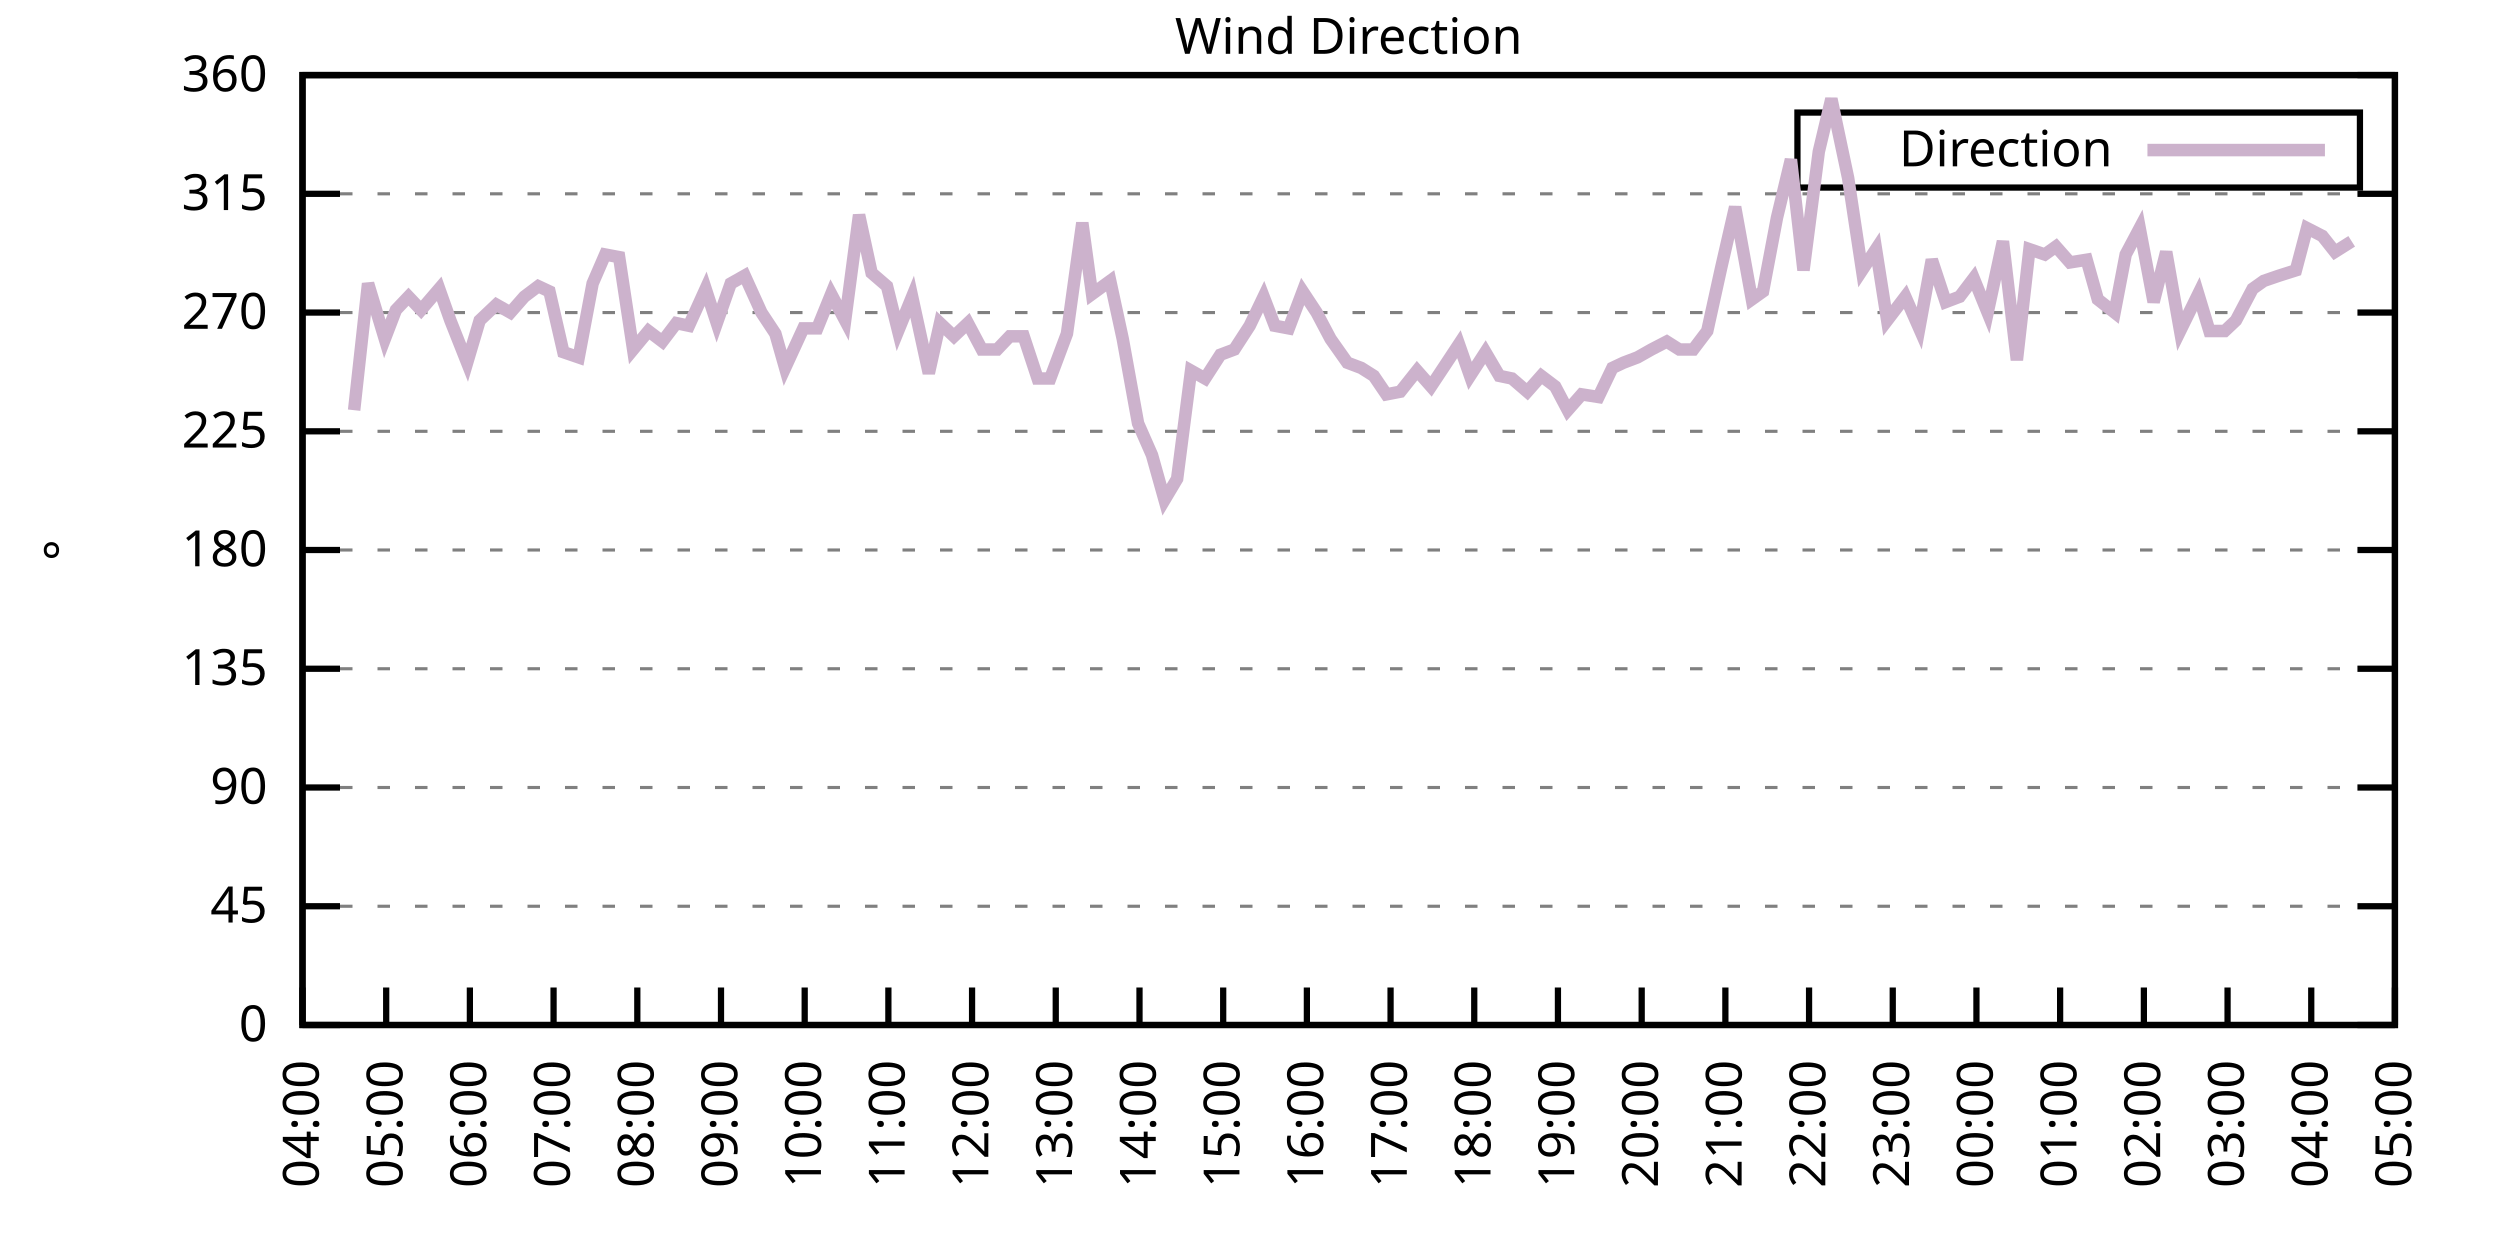
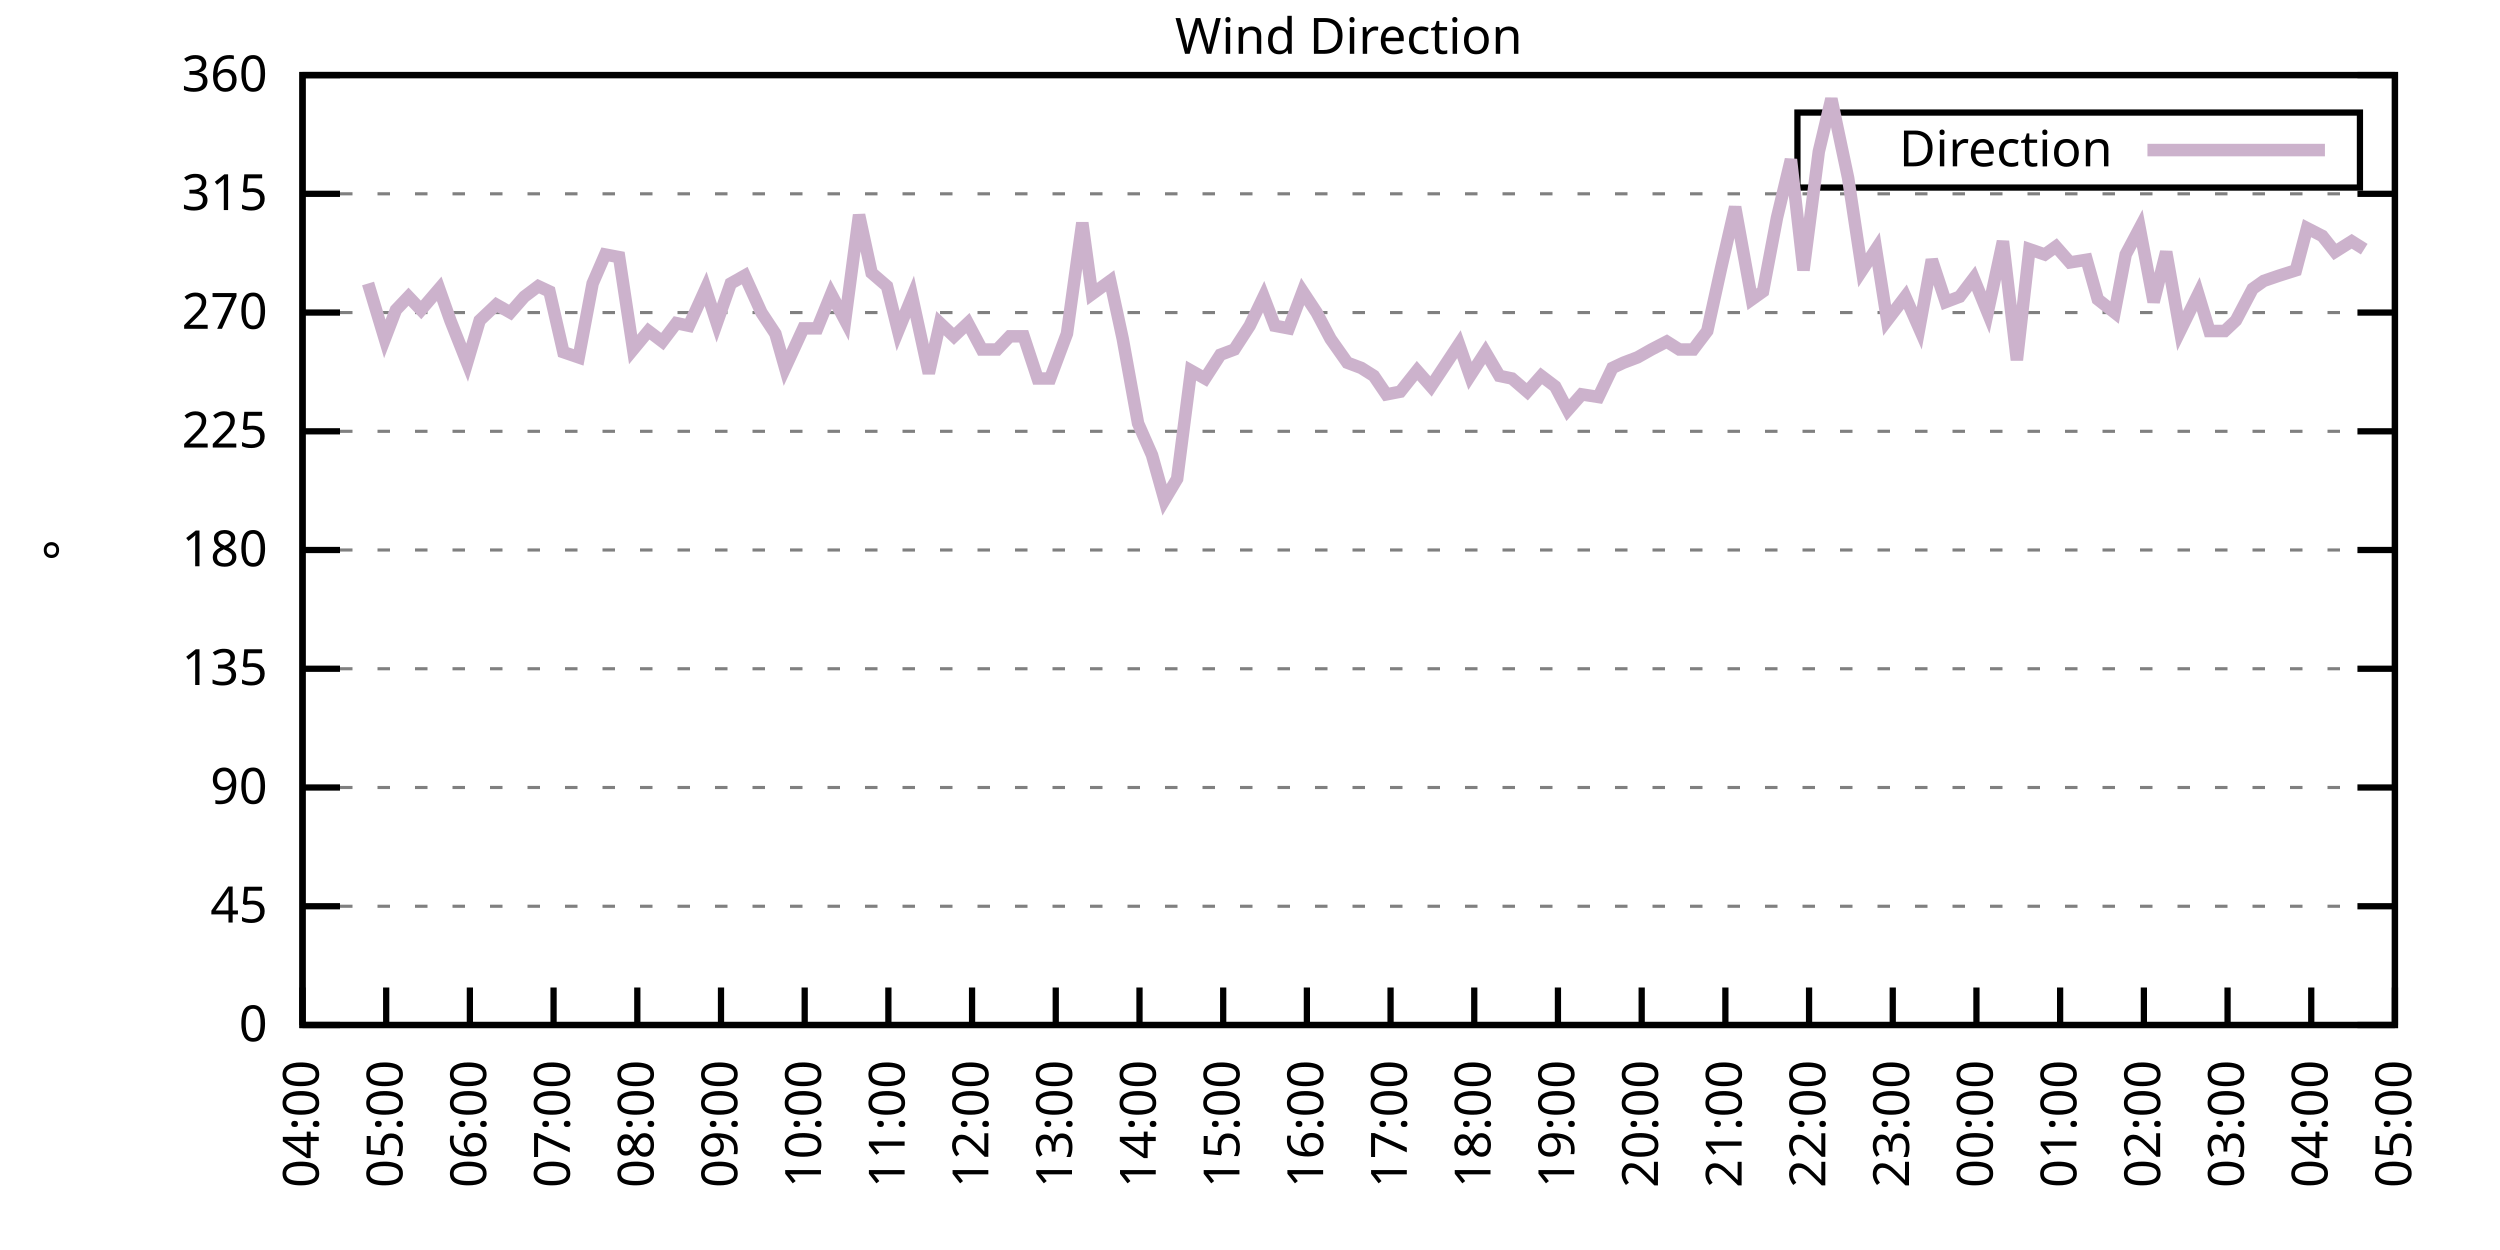
<svg xmlns="http://www.w3.org/2000/svg" xmlns:xlink="http://www.w3.org/1999/xlink" width="400" height="200" viewBox="0 0 400 200">
  <g id="gnuplot_canvas">
    <rect x="0" y="0" width="400" height="200" fill="none" />
    <defs>
      <circle id="gpDot" r="0.5" stroke-width="0.5" stroke="currentColor" />
      <path id="gpPt0" stroke-width="0.333" stroke="currentColor" d="M-1,0 h2 M0,-1 v2" />
      <path id="gpPt1" stroke-width="0.333" stroke="currentColor" d="M-1,-1 L1,1 M1,-1 L-1,1" />
      <path id="gpPt2" stroke-width="0.333" stroke="currentColor" d="M-1,0 L1,0 M0,-1 L0,1 M-1,-1 L1,1 M-1,1 L1,-1" />
      <rect id="gpPt3" stroke-width="0.333" stroke="currentColor" x="-1" y="-1" width="2" height="2" />
      <rect id="gpPt4" stroke-width="0.333" stroke="currentColor" fill="currentColor" x="-1" y="-1" width="2" height="2" />
      <circle id="gpPt5" stroke-width="0.333" stroke="currentColor" cx="0" cy="0" r="1" />
      <use xlink:href="#gpPt5" id="gpPt6" fill="currentColor" stroke="none" />
      <path id="gpPt7" stroke-width="0.333" stroke="currentColor" d="M0,-1.33 L-1.33,0.67 L1.33,0.67 z" />
      <use xlink:href="#gpPt7" id="gpPt8" fill="currentColor" stroke="none" />
      <use xlink:href="#gpPt7" id="gpPt9" stroke="currentColor" transform="rotate(180)" />
      <use xlink:href="#gpPt9" id="gpPt10" fill="currentColor" stroke="none" />
      <use xlink:href="#gpPt3" id="gpPt11" stroke="currentColor" transform="rotate(45)" />
      <use xlink:href="#gpPt11" id="gpPt12" fill="currentColor" stroke="none" />
      <path id="gpPt13" stroke-width="0.333" stroke="currentColor" d="M0,1.330 L1.265,0.411 L0.782,-1.067 L-0.782,-1.076 L-1.265,0.411 z" />
      <use xlink:href="#gpPt13" id="gpPt14" fill="currentColor" stroke="none" />
      <filter id="textbox" filterUnits="objectBoundingBox" x="0" y="0" height="1" width="1">
        <feFlood flood-color="white" flood-opacity="1" result="bgnd" />
        <feComposite in="SourceGraphic" in2="bgnd" operator="atop" />
      </filter>
      <filter id="greybox" filterUnits="objectBoundingBox" x="0" y="0" height="1" width="1">
        <feFlood flood-color="lightgrey" flood-opacity="1" result="grey" />
        <feComposite in="SourceGraphic" in2="grey" operator="atop" />
      </filter>
    </defs>
    <g fill="none" color="white" stroke="currentColor" stroke-width="1.00" stroke-linecap="butt" stroke-linejoin="miter">
</g>
    <g fill="none" color="black" stroke="currentColor" stroke-width="1.00" stroke-linecap="butt" stroke-linejoin="miter">
      <g stroke="none" shape-rendering="crispEdges">
        <polygon fill="rgb(255, 255, 255)" points="48.40,164.00 383.18,164.00 383.18,12.02 48.40,12.02 " />
      </g>
    </g>
    <g fill="none" color="black" stroke="currentColor" stroke-width="1.00" stroke-linecap="butt" stroke-linejoin="miter">
</g>
    <g fill="none" color="black" stroke="black" stroke-width="0.50" stroke-linecap="butt" stroke-linejoin="miter">
</g>
    <g fill="none" color="gray" stroke="currentColor" stroke-width="0.50" stroke-linecap="butt" stroke-linejoin="miter">
      <path stroke="gray" stroke-dasharray="2,4" class="gridline" d="M48.40,164.00 L383.19,164.00  " />
    </g>
    <g fill="none" color="gray" stroke="gray" stroke-width="1.00" stroke-linecap="butt" stroke-linejoin="miter">
</g>
    <g fill="none" color="black" stroke="currentColor" stroke-width="1.00" stroke-linecap="butt" stroke-linejoin="miter">
      <path stroke="black" d="M48.40,164.00 L54.40,164.00 M383.19,164.00 L377.19,164.00  " />
      <g transform="translate(42.80,166.60)" stroke="none" fill="black" font-family="Sans" font-size="8.00" text-anchor="end">
        <text>
          <tspan font-family="Sans"> 0</tspan>
        </text>
      </g>
    </g>
    <g fill="none" color="black" stroke="currentColor" stroke-width="1.00" stroke-linecap="butt" stroke-linejoin="miter">
</g>
    <g fill="none" color="black" stroke="black" stroke-width="0.50" stroke-linecap="butt" stroke-linejoin="miter">
</g>
    <g fill="none" color="gray" stroke="currentColor" stroke-width="0.50" stroke-linecap="butt" stroke-linejoin="miter">
      <path stroke="gray" stroke-dasharray="2,4" class="gridline" d="M48.40,145.00 L383.19,145.00  " />
    </g>
    <g fill="none" color="gray" stroke="gray" stroke-width="1.00" stroke-linecap="butt" stroke-linejoin="miter">
</g>
    <g fill="none" color="black" stroke="currentColor" stroke-width="1.00" stroke-linecap="butt" stroke-linejoin="miter">
      <path stroke="black" d="M48.40,145.00 L54.40,145.00 M383.19,145.00 L377.19,145.00  " />
      <g transform="translate(42.80,147.60)" stroke="none" fill="black" font-family="Sans" font-size="8.00" text-anchor="end">
        <text>
          <tspan font-family="Sans"> 45</tspan>
        </text>
      </g>
    </g>
    <g fill="none" color="black" stroke="currentColor" stroke-width="1.00" stroke-linecap="butt" stroke-linejoin="miter">
</g>
    <g fill="none" color="black" stroke="black" stroke-width="0.50" stroke-linecap="butt" stroke-linejoin="miter">
</g>
    <g fill="none" color="gray" stroke="currentColor" stroke-width="0.50" stroke-linecap="butt" stroke-linejoin="miter">
      <path stroke="gray" stroke-dasharray="2,4" class="gridline" d="M48.40,126.00 L383.19,126.00  " />
    </g>
    <g fill="none" color="gray" stroke="gray" stroke-width="1.00" stroke-linecap="butt" stroke-linejoin="miter">
</g>
    <g fill="none" color="black" stroke="currentColor" stroke-width="1.00" stroke-linecap="butt" stroke-linejoin="miter">
      <path stroke="black" d="M48.40,126.00 L54.40,126.00 M383.19,126.00 L377.19,126.00  " />
      <g transform="translate(42.80,128.60)" stroke="none" fill="black" font-family="Sans" font-size="8.00" text-anchor="end">
        <text>
          <tspan font-family="Sans"> 90</tspan>
        </text>
      </g>
    </g>
    <g fill="none" color="black" stroke="currentColor" stroke-width="1.00" stroke-linecap="butt" stroke-linejoin="miter">
</g>
    <g fill="none" color="black" stroke="black" stroke-width="0.50" stroke-linecap="butt" stroke-linejoin="miter">
</g>
    <g fill="none" color="gray" stroke="currentColor" stroke-width="0.50" stroke-linecap="butt" stroke-linejoin="miter">
      <path stroke="gray" stroke-dasharray="2,4" class="gridline" d="M48.40,107.00 L383.19,107.00  " />
    </g>
    <g fill="none" color="gray" stroke="gray" stroke-width="1.00" stroke-linecap="butt" stroke-linejoin="miter">
</g>
    <g fill="none" color="black" stroke="currentColor" stroke-width="1.00" stroke-linecap="butt" stroke-linejoin="miter">
      <path stroke="black" d="M48.40,107.00 L54.40,107.00 M383.19,107.00 L377.19,107.00  " />
      <g transform="translate(42.80,109.60)" stroke="none" fill="black" font-family="Sans" font-size="8.00" text-anchor="end">
        <text>
          <tspan font-family="Sans"> 135</tspan>
        </text>
      </g>
    </g>
    <g fill="none" color="black" stroke="currentColor" stroke-width="1.00" stroke-linecap="butt" stroke-linejoin="miter">
</g>
    <g fill="none" color="black" stroke="black" stroke-width="0.50" stroke-linecap="butt" stroke-linejoin="miter">
</g>
    <g fill="none" color="gray" stroke="currentColor" stroke-width="0.50" stroke-linecap="butt" stroke-linejoin="miter">
      <path stroke="gray" stroke-dasharray="2,4" class="gridline" d="M48.40,88.00 L383.19,88.00  " />
    </g>
    <g fill="none" color="gray" stroke="gray" stroke-width="1.00" stroke-linecap="butt" stroke-linejoin="miter">
</g>
    <g fill="none" color="black" stroke="currentColor" stroke-width="1.00" stroke-linecap="butt" stroke-linejoin="miter">
      <path stroke="black" d="M48.40,88.00 L54.40,88.00 M383.19,88.00 L377.19,88.00  " />
      <g transform="translate(42.80,90.60)" stroke="none" fill="black" font-family="Sans" font-size="8.00" text-anchor="end">
        <text>
          <tspan font-family="Sans"> 180</tspan>
        </text>
      </g>
    </g>
    <g fill="none" color="black" stroke="currentColor" stroke-width="1.00" stroke-linecap="butt" stroke-linejoin="miter">
</g>
    <g fill="none" color="black" stroke="black" stroke-width="0.50" stroke-linecap="butt" stroke-linejoin="miter">
</g>
    <g fill="none" color="gray" stroke="currentColor" stroke-width="0.50" stroke-linecap="butt" stroke-linejoin="miter">
      <path stroke="gray" stroke-dasharray="2,4" class="gridline" d="M48.40,69.01 L383.19,69.01  " />
    </g>
    <g fill="none" color="gray" stroke="gray" stroke-width="1.00" stroke-linecap="butt" stroke-linejoin="miter">
</g>
    <g fill="none" color="black" stroke="currentColor" stroke-width="1.00" stroke-linecap="butt" stroke-linejoin="miter">
      <path stroke="black" d="M48.40,69.01 L54.40,69.01 M383.19,69.01 L377.19,69.01  " />
      <g transform="translate(42.80,71.61)" stroke="none" fill="black" font-family="Sans" font-size="8.00" text-anchor="end">
        <text>
          <tspan font-family="Sans"> 225</tspan>
        </text>
      </g>
    </g>
    <g fill="none" color="black" stroke="currentColor" stroke-width="1.00" stroke-linecap="butt" stroke-linejoin="miter">
</g>
    <g fill="none" color="black" stroke="black" stroke-width="0.50" stroke-linecap="butt" stroke-linejoin="miter">
</g>
    <g fill="none" color="gray" stroke="currentColor" stroke-width="0.50" stroke-linecap="butt" stroke-linejoin="miter">
      <path stroke="gray" stroke-dasharray="2,4" class="gridline" d="M48.40,50.01 L383.19,50.01  " />
    </g>
    <g fill="none" color="gray" stroke="gray" stroke-width="1.00" stroke-linecap="butt" stroke-linejoin="miter">
</g>
    <g fill="none" color="black" stroke="currentColor" stroke-width="1.00" stroke-linecap="butt" stroke-linejoin="miter">
      <path stroke="black" d="M48.40,50.01 L54.40,50.01 M383.19,50.01 L377.19,50.01  " />
      <g transform="translate(42.80,52.61)" stroke="none" fill="black" font-family="Sans" font-size="8.00" text-anchor="end">
        <text>
          <tspan font-family="Sans"> 270</tspan>
        </text>
      </g>
    </g>
    <g fill="none" color="black" stroke="currentColor" stroke-width="1.00" stroke-linecap="butt" stroke-linejoin="miter">
</g>
    <g fill="none" color="black" stroke="black" stroke-width="0.50" stroke-linecap="butt" stroke-linejoin="miter">
</g>
    <g fill="none" color="gray" stroke="currentColor" stroke-width="0.50" stroke-linecap="butt" stroke-linejoin="miter">
      <path stroke="gray" stroke-dasharray="2,4" class="gridline" d="M48.40,31.01 L383.19,31.01  " />
    </g>
    <g fill="none" color="gray" stroke="gray" stroke-width="1.00" stroke-linecap="butt" stroke-linejoin="miter">
</g>
    <g fill="none" color="black" stroke="currentColor" stroke-width="1.00" stroke-linecap="butt" stroke-linejoin="miter">
      <path stroke="black" d="M48.40,31.01 L54.40,31.01 M383.19,31.01 L377.19,31.01  " />
      <g transform="translate(42.80,33.61)" stroke="none" fill="black" font-family="Sans" font-size="8.00" text-anchor="end">
        <text>
          <tspan font-family="Sans"> 315</tspan>
        </text>
      </g>
    </g>
    <g fill="none" color="black" stroke="currentColor" stroke-width="1.00" stroke-linecap="butt" stroke-linejoin="miter">
</g>
    <g fill="none" color="black" stroke="black" stroke-width="0.50" stroke-linecap="butt" stroke-linejoin="miter">
</g>
    <g fill="none" color="gray" stroke="currentColor" stroke-width="0.50" stroke-linecap="butt" stroke-linejoin="miter">
      <path stroke="gray" stroke-dasharray="2,4" class="gridline" d="M48.40,12.01 L383.19,12.01  " />
    </g>
    <g fill="none" color="gray" stroke="gray" stroke-width="1.00" stroke-linecap="butt" stroke-linejoin="miter">
</g>
    <g fill="none" color="black" stroke="currentColor" stroke-width="1.00" stroke-linecap="butt" stroke-linejoin="miter">
      <path stroke="black" d="M48.40,12.01 L54.40,12.01 M383.19,12.01 L377.19,12.01  " />
      <g transform="translate(42.80,14.61)" stroke="none" fill="black" font-family="Sans" font-size="8.00" text-anchor="end">
        <text>
          <tspan font-family="Sans"> 360</tspan>
        </text>
      </g>
    </g>
    <g fill="none" color="black" stroke="currentColor" stroke-width="1.00" stroke-linecap="butt" stroke-linejoin="miter">
      <path stroke="black" d="M48.40,164.00 L48.40,158.00  " />
      <g transform="translate(51.00,169.60) rotate(270.00)" stroke="none" fill="black" font-family="Sans" font-size="8.00" text-anchor="end">
        <text>
          <tspan font-family="Sans">04:00</tspan>
        </text>
      </g>
    </g>
    <g fill="none" color="black" stroke="currentColor" stroke-width="1.00" stroke-linecap="butt" stroke-linejoin="miter">
      <path stroke="black" d="M61.79,164.00 L61.79,158.00  " />
      <g transform="translate(64.39,169.60) rotate(270.00)" stroke="none" fill="black" font-family="Sans" font-size="8.00" text-anchor="end">
        <text>
          <tspan font-family="Sans">05:00</tspan>
        </text>
      </g>
    </g>
    <g fill="none" color="black" stroke="currentColor" stroke-width="1.00" stroke-linecap="butt" stroke-linejoin="miter">
      <path stroke="black" d="M75.18,164.00 L75.18,158.00  " />
      <g transform="translate(77.78,169.60) rotate(270.00)" stroke="none" fill="black" font-family="Sans" font-size="8.00" text-anchor="end">
        <text>
          <tspan font-family="Sans">06:00</tspan>
        </text>
      </g>
    </g>
    <g fill="none" color="black" stroke="currentColor" stroke-width="1.00" stroke-linecap="butt" stroke-linejoin="miter">
      <path stroke="black" d="M88.57,164.00 L88.57,158.00  " />
      <g transform="translate(91.17,169.60) rotate(270.00)" stroke="none" fill="black" font-family="Sans" font-size="8.00" text-anchor="end">
        <text>
          <tspan font-family="Sans">07:00</tspan>
        </text>
      </g>
    </g>
    <g fill="none" color="black" stroke="currentColor" stroke-width="1.00" stroke-linecap="butt" stroke-linejoin="miter">
      <path stroke="black" d="M101.97,164.00 L101.97,158.00  " />
      <g transform="translate(104.57,169.60) rotate(270.00)" stroke="none" fill="black" font-family="Sans" font-size="8.00" text-anchor="end">
        <text>
          <tspan font-family="Sans">08:00</tspan>
        </text>
      </g>
    </g>
    <g fill="none" color="black" stroke="currentColor" stroke-width="1.00" stroke-linecap="butt" stroke-linejoin="miter">
      <path stroke="black" d="M115.36,164.00 L115.36,158.00  " />
      <g transform="translate(117.96,169.60) rotate(270.00)" stroke="none" fill="black" font-family="Sans" font-size="8.00" text-anchor="end">
        <text>
          <tspan font-family="Sans">09:00</tspan>
        </text>
      </g>
    </g>
    <g fill="none" color="black" stroke="currentColor" stroke-width="1.00" stroke-linecap="butt" stroke-linejoin="miter">
      <path stroke="black" d="M128.75,164.00 L128.75,158.00  " />
      <g transform="translate(131.35,169.60) rotate(270.00)" stroke="none" fill="black" font-family="Sans" font-size="8.00" text-anchor="end">
        <text>
          <tspan font-family="Sans">10:00</tspan>
        </text>
      </g>
    </g>
    <g fill="none" color="black" stroke="currentColor" stroke-width="1.00" stroke-linecap="butt" stroke-linejoin="miter">
      <path stroke="black" d="M142.14,164.00 L142.14,158.00  " />
      <g transform="translate(144.74,169.60) rotate(270.00)" stroke="none" fill="black" font-family="Sans" font-size="8.00" text-anchor="end">
        <text>
          <tspan font-family="Sans">11:00</tspan>
        </text>
      </g>
    </g>
    <g fill="none" color="black" stroke="currentColor" stroke-width="1.00" stroke-linecap="butt" stroke-linejoin="miter">
      <path stroke="black" d="M155.53,164.00 L155.53,158.00  " />
      <g transform="translate(158.13,169.60) rotate(270.00)" stroke="none" fill="black" font-family="Sans" font-size="8.00" text-anchor="end">
        <text>
          <tspan font-family="Sans">12:00</tspan>
        </text>
      </g>
    </g>
    <g fill="none" color="black" stroke="currentColor" stroke-width="1.00" stroke-linecap="butt" stroke-linejoin="miter">
      <path stroke="black" d="M168.92,164.00 L168.92,158.00  " />
      <g transform="translate(171.52,169.60) rotate(270.00)" stroke="none" fill="black" font-family="Sans" font-size="8.00" text-anchor="end">
        <text>
          <tspan font-family="Sans">13:00</tspan>
        </text>
      </g>
    </g>
    <g fill="none" color="black" stroke="currentColor" stroke-width="1.00" stroke-linecap="butt" stroke-linejoin="miter">
      <path stroke="black" d="M182.32,164.00 L182.32,158.00  " />
      <g transform="translate(184.92,169.60) rotate(270.00)" stroke="none" fill="black" font-family="Sans" font-size="8.00" text-anchor="end">
        <text>
          <tspan font-family="Sans">14:00</tspan>
        </text>
      </g>
    </g>
    <g fill="none" color="black" stroke="currentColor" stroke-width="1.00" stroke-linecap="butt" stroke-linejoin="miter">
      <path stroke="black" d="M195.71,164.00 L195.71,158.00  " />
      <g transform="translate(198.31,169.60) rotate(270.00)" stroke="none" fill="black" font-family="Sans" font-size="8.00" text-anchor="end">
        <text>
          <tspan font-family="Sans">15:00</tspan>
        </text>
      </g>
    </g>
    <g fill="none" color="black" stroke="currentColor" stroke-width="1.00" stroke-linecap="butt" stroke-linejoin="miter">
      <path stroke="black" d="M209.10,164.00 L209.10,158.00  " />
      <g transform="translate(211.70,169.60) rotate(270.00)" stroke="none" fill="black" font-family="Sans" font-size="8.00" text-anchor="end">
        <text>
          <tspan font-family="Sans">16:00</tspan>
        </text>
      </g>
    </g>
    <g fill="none" color="black" stroke="currentColor" stroke-width="1.00" stroke-linecap="butt" stroke-linejoin="miter">
      <path stroke="black" d="M222.49,164.00 L222.49,158.00  " />
      <g transform="translate(225.09,169.60) rotate(270.00)" stroke="none" fill="black" font-family="Sans" font-size="8.00" text-anchor="end">
        <text>
          <tspan font-family="Sans">17:00</tspan>
        </text>
      </g>
    </g>
    <g fill="none" color="black" stroke="currentColor" stroke-width="1.00" stroke-linecap="butt" stroke-linejoin="miter">
      <path stroke="black" d="M235.88,164.00 L235.88,158.00  " />
      <g transform="translate(238.48,169.60) rotate(270.00)" stroke="none" fill="black" font-family="Sans" font-size="8.00" text-anchor="end">
        <text>
          <tspan font-family="Sans">18:00</tspan>
        </text>
      </g>
    </g>
    <g fill="none" color="black" stroke="currentColor" stroke-width="1.00" stroke-linecap="butt" stroke-linejoin="miter">
      <path stroke="black" d="M249.27,164.00 L249.27,158.00  " />
      <g transform="translate(251.87,169.60) rotate(270.00)" stroke="none" fill="black" font-family="Sans" font-size="8.00" text-anchor="end">
        <text>
          <tspan font-family="Sans">19:00</tspan>
        </text>
      </g>
    </g>
    <g fill="none" color="black" stroke="currentColor" stroke-width="1.00" stroke-linecap="butt" stroke-linejoin="miter">
      <path stroke="black" d="M262.67,164.00 L262.67,158.00  " />
      <g transform="translate(265.27,169.60) rotate(270.00)" stroke="none" fill="black" font-family="Sans" font-size="8.00" text-anchor="end">
        <text>
          <tspan font-family="Sans">20:00</tspan>
        </text>
      </g>
    </g>
    <g fill="none" color="black" stroke="currentColor" stroke-width="1.00" stroke-linecap="butt" stroke-linejoin="miter">
      <path stroke="black" d="M276.06,164.00 L276.06,158.00  " />
      <g transform="translate(278.66,169.60) rotate(270.00)" stroke="none" fill="black" font-family="Sans" font-size="8.00" text-anchor="end">
        <text>
          <tspan font-family="Sans">21:00</tspan>
        </text>
      </g>
    </g>
    <g fill="none" color="black" stroke="currentColor" stroke-width="1.00" stroke-linecap="butt" stroke-linejoin="miter">
      <path stroke="black" d="M289.45,164.00 L289.45,158.00  " />
      <g transform="translate(292.05,169.60) rotate(270.00)" stroke="none" fill="black" font-family="Sans" font-size="8.00" text-anchor="end">
        <text>
          <tspan font-family="Sans">22:00</tspan>
        </text>
      </g>
    </g>
    <g fill="none" color="black" stroke="currentColor" stroke-width="1.00" stroke-linecap="butt" stroke-linejoin="miter">
      <path stroke="black" d="M302.84,164.00 L302.84,158.00  " />
      <g transform="translate(305.44,169.60) rotate(270.00)" stroke="none" fill="black" font-family="Sans" font-size="8.00" text-anchor="end">
        <text>
          <tspan font-family="Sans">23:00</tspan>
        </text>
      </g>
    </g>
    <g fill="none" color="black" stroke="currentColor" stroke-width="1.00" stroke-linecap="butt" stroke-linejoin="miter">
      <path stroke="black" d="M316.23,164.00 L316.23,158.00  " />
      <g transform="translate(318.83,169.60) rotate(270.00)" stroke="none" fill="black" font-family="Sans" font-size="8.00" text-anchor="end">
        <text>
          <tspan font-family="Sans">00:00</tspan>
        </text>
      </g>
    </g>
    <g fill="none" color="black" stroke="currentColor" stroke-width="1.00" stroke-linecap="butt" stroke-linejoin="miter">
      <path stroke="black" d="M329.62,164.00 L329.62,158.00  " />
      <g transform="translate(332.22,169.60) rotate(270.00)" stroke="none" fill="black" font-family="Sans" font-size="8.00" text-anchor="end">
        <text>
          <tspan font-family="Sans">01:00</tspan>
        </text>
      </g>
    </g>
    <g fill="none" color="black" stroke="currentColor" stroke-width="1.00" stroke-linecap="butt" stroke-linejoin="miter">
      <path stroke="black" d="M343.02,164.00 L343.02,158.00  " />
      <g transform="translate(345.62,169.60) rotate(270.00)" stroke="none" fill="black" font-family="Sans" font-size="8.00" text-anchor="end">
        <text>
          <tspan font-family="Sans">02:00</tspan>
        </text>
      </g>
    </g>
    <g fill="none" color="black" stroke="currentColor" stroke-width="1.00" stroke-linecap="butt" stroke-linejoin="miter">
      <path stroke="black" d="M356.41,164.00 L356.41,158.00  " />
      <g transform="translate(359.01,169.60) rotate(270.00)" stroke="none" fill="black" font-family="Sans" font-size="8.00" text-anchor="end">
        <text>
          <tspan font-family="Sans">03:00</tspan>
        </text>
      </g>
    </g>
    <g fill="none" color="black" stroke="currentColor" stroke-width="1.00" stroke-linecap="butt" stroke-linejoin="miter">
      <path stroke="black" d="M369.80,164.00 L369.80,158.00  " />
      <g transform="translate(372.40,169.60) rotate(270.00)" stroke="none" fill="black" font-family="Sans" font-size="8.00" text-anchor="end">
        <text>
          <tspan font-family="Sans">04:00</tspan>
        </text>
      </g>
    </g>
    <g fill="none" color="black" stroke="currentColor" stroke-width="1.00" stroke-linecap="butt" stroke-linejoin="miter">
      <path stroke="black" d="M383.19,164.00 L383.19,158.00  " />
      <g transform="translate(385.79,169.60) rotate(270.00)" stroke="none" fill="black" font-family="Sans" font-size="8.00" text-anchor="end">
        <text>
          <tspan font-family="Sans">05:00</tspan>
        </text>
      </g>
    </g>
    <g fill="none" color="black" stroke="currentColor" stroke-width="1.00" stroke-linecap="butt" stroke-linejoin="miter">
</g>
    <g fill="none" color="black" stroke="currentColor" stroke-width="1.00" stroke-linecap="butt" stroke-linejoin="miter">
      <path stroke="black" d="M48.40,12.01 L48.40,164.00 L383.19,164.00 L383.19,12.01 L48.40,12.01 Z  " />
    </g>
    <g fill="none" color="black" stroke="currentColor" stroke-width="1.00" stroke-linecap="butt" stroke-linejoin="miter">
</g>
    <g fill="none" color="black" stroke="currentColor" stroke-width="1.00" stroke-linecap="butt" stroke-linejoin="miter">
      <path stroke="black" d="M287.59,30.01 L287.59,18.01 L377.59,18.01 L377.59,30.01 L287.59,30.01 Z  " />
    </g>
    <g id="Wind_direction_plot_1">
      <g fill="none" color="white" stroke="black" stroke-width="2.00" stroke-linecap="butt" stroke-linejoin="miter">
</g>
      <g fill="none" color="black" stroke="currentColor" stroke-width="2.00" stroke-linecap="butt" stroke-linejoin="miter">
        <g transform="translate(337.99,26.61)" stroke="none" fill="black" font-family="Sans" font-size="8.00" text-anchor="end">
          <text>
            <tspan font-family="Sans">Direction</tspan>
          </text>
        </g>
      </g>
      <g fill="none" color="black" stroke="currentColor" stroke-width="2.00" stroke-linecap="butt" stroke-linejoin="miter">
-         <path stroke="rgb(204, 178, 204)" d="M343.59,24.01 L371.99,24.01 M56.66,65.63 L58.89,45.36 L61.57,54.23 L63.35,49.59 L65.36,47.47 L67.37,49.59   L70.27,46.21 L72.06,51.27 L74.74,58.03 L76.75,51.27 L79.42,48.74 L81.66,50.01 L83.89,47.47 L86.12,45.79   L87.91,46.63 L90.14,56.34 L92.59,57.18 L94.82,45.36 L96.83,40.72 L99.06,41.14 L101.30,55.92 L103.75,52.96   L105.98,54.65 L108.22,51.70 L110.22,52.12 L112.90,46.21 L114.69,51.70 L116.92,45.36 L119.15,44.10 L121.83,50.01   L124.06,53.39 L125.62,58.87 L128.53,52.54 L130.76,52.54 L132.99,47.05 L135.22,51.27 L137.45,34.39 L139.46,43.67   L141.92,45.79 L143.70,52.96 L145.94,47.47 L148.61,59.72 L150.40,51.70 L152.63,53.81 L154.86,51.70 L157.10,55.92   L159.55,55.92 L161.56,53.81 L163.79,53.81 L166.02,60.56 L168.03,60.56 L170.71,53.39 L173.17,35.65 L174.73,47.05   L177.63,44.94 L179.64,54.23 L182.09,67.74 L184.32,72.81 L186.33,79.98 L188.34,76.61 L190.57,59.30 L192.81,60.56   L195.26,56.76 L197.49,55.92 L199.95,52.12 L202.18,47.47 L203.97,52.12 L206.20,52.54 L208.43,46.63 L210.66,50.01   L212.89,54.23 L215.57,58.03 L217.80,58.87 L219.81,60.14 L221.82,63.10 L224.05,62.67 L226.73,59.30 L228.96,61.83   L231.20,58.45 L233.43,55.07 L235.21,60.14 L237.67,56.34 L239.90,60.14 L241.91,60.56 L244.36,62.67 L246.60,60.14   L248.83,61.83 L250.84,65.63 L253.07,63.10 L255.75,63.52 L257.98,58.87 L259.76,58.03 L262.00,57.18 L264.23,55.92   L266.68,54.65 L268.69,55.92 L270.92,55.92 L273.16,52.96 L275.39,42.83 L277.62,33.12 L280.30,47.90 L282.08,46.63   L284.32,34.81 L286.55,25.52 L288.56,43.25 L291.01,24.25 L293.02,15.81 L295.70,28.48 L297.93,43.25 L300.16,39.87   L301.95,51.27 L304.85,47.47 L307.08,52.54 L309.09,41.56 L311.32,48.32 L313.55,47.47 L315.79,44.52 L318.02,50.01   L320.47,38.61 L322.70,57.61 L324.71,39.87 L327.17,40.72 L328.95,39.45 L331.19,41.99 L333.86,41.56 L335.65,47.90   L338.33,50.01 L340.11,40.72 L342.35,36.50 L344.58,48.32 L346.59,40.30 L348.82,52.96 L351.72,47.05 L353.51,52.96   L355.96,52.96 L357.75,51.27 L360.42,46.21 L362.21,44.94 L364.66,44.10 L367.34,43.25 L369.13,36.50 L371.58,37.76   L373.59,40.30 L376.27,38.61  " />
+         <path stroke="rgb(204, 178, 204)" d="M343.59,24.01 L371.99,24.01 M58.89,45.36 L61.57,54.23 L63.35,49.59 L65.36,47.47 L67.37,49.59 L70.27,46.21   L72.06,51.27 L74.74,58.03 L76.75,51.27 L79.42,48.74 L81.66,50.01 L83.89,47.47 L86.12,45.79 L87.91,46.63   L90.14,56.34 L92.59,57.18 L94.82,45.36 L96.83,40.72 L99.06,41.14 L101.30,55.92 L103.75,52.96 L105.98,54.65   L108.22,51.70 L110.22,52.12 L112.90,46.21 L114.69,51.70 L116.92,45.36 L119.15,44.10 L121.83,50.01 L124.06,53.39   L125.62,58.87 L128.53,52.54 L130.76,52.54 L132.99,47.05 L135.22,51.27 L137.45,34.39 L139.46,43.67 L141.92,45.79   L143.70,52.96 L145.94,47.47 L148.61,59.72 L150.40,51.70 L152.63,53.81 L154.86,51.70 L157.10,55.92 L159.55,55.92   L161.56,53.81 L163.79,53.81 L166.02,60.56 L168.03,60.56 L170.71,53.39 L173.17,35.65 L174.73,47.05 L177.63,44.94   L179.64,54.23 L182.09,67.74 L184.32,72.81 L186.33,79.98 L188.34,76.61 L190.57,59.30 L192.81,60.56 L195.26,56.76   L197.49,55.92 L199.95,52.12 L202.18,47.47 L203.97,52.12 L206.20,52.54 L208.43,46.63 L210.66,50.01 L212.89,54.23   L215.57,58.03 L217.80,58.87 L219.81,60.14 L221.82,63.10 L224.05,62.67 L226.73,59.30 L228.96,61.83 L231.20,58.45   L233.43,55.07 L235.21,60.14 L237.67,56.34 L239.90,60.14 L241.91,60.56 L244.36,62.67 L246.60,60.14 L248.83,61.83   L250.84,65.63 L253.07,63.10 L255.75,63.52 L257.98,58.87 L259.76,58.03 L262.00,57.18 L264.23,55.92 L266.68,54.65   L268.69,55.92 L270.92,55.92 L273.16,52.96 L275.39,42.83 L277.62,33.12 L280.30,47.90 L282.08,46.63 L284.32,34.81   L286.55,25.52 L288.56,43.25 L291.01,24.25 L293.02,15.81 L295.70,28.48 L297.93,43.25 L300.16,39.87 L301.95,51.27   L304.85,47.47 L307.08,52.54 L309.09,41.56 L311.32,48.32 L313.55,47.47 L315.79,44.52 L318.02,50.01 L320.47,38.61   L322.70,57.61 L324.71,39.87 L327.17,40.72 L328.95,39.45 L331.19,41.99 L333.86,41.56 L335.65,47.90 L338.33,50.01   L340.11,40.72 L342.35,36.50 L344.58,48.32 L346.59,40.30 L348.82,52.96 L351.72,47.05 L353.51,52.96 L355.96,52.96   L357.75,51.27 L360.42,46.21 L362.21,44.94 L364.66,44.10 L367.34,43.25 L369.13,36.50 L371.58,37.76 L373.59,40.30   L376.27,38.61 L378.28,39.87  " />
      </g>
    </g>
    <g fill="none" color="black" stroke="currentColor" stroke-width="2.00" stroke-linecap="butt" stroke-linejoin="miter">
</g>
    <g fill="none" color="black" stroke="black" stroke-width="1.00" stroke-linecap="butt" stroke-linejoin="miter">
</g>
    <g fill="none" color="black" stroke="currentColor" stroke-width="1.00" stroke-linecap="butt" stroke-linejoin="miter">
      <path stroke="black" d="M48.40,12.01 L48.40,164.00 L383.19,164.00 L383.19,12.01 L48.40,12.01 Z  " />
      <g transform="translate(12.80,88.01) rotate(270.00)" stroke="none" fill="black" font-family="Sans" font-size="8.00" text-anchor="middle">
        <text>
          <tspan font-family="Sans">°</tspan>
        </text>
      </g>
    </g>
    <g fill="none" color="black" stroke="currentColor" stroke-width="1.00" stroke-linecap="butt" stroke-linejoin="miter">
</g>
    <g fill="none" color="black" stroke="currentColor" stroke-width="1.00" stroke-linecap="butt" stroke-linejoin="miter">
      <g transform="translate(215.79,8.61)" stroke="none" fill="black" font-family="Sans" font-size="8.00" text-anchor="middle">
        <text>
          <tspan font-family="Sans">Wind Direction</tspan>
        </text>
      </g>
    </g>
    <g fill="none" color="black" stroke="currentColor" stroke-width="1.00" stroke-linecap="butt" stroke-linejoin="miter">
</g>
  </g>
</svg>
